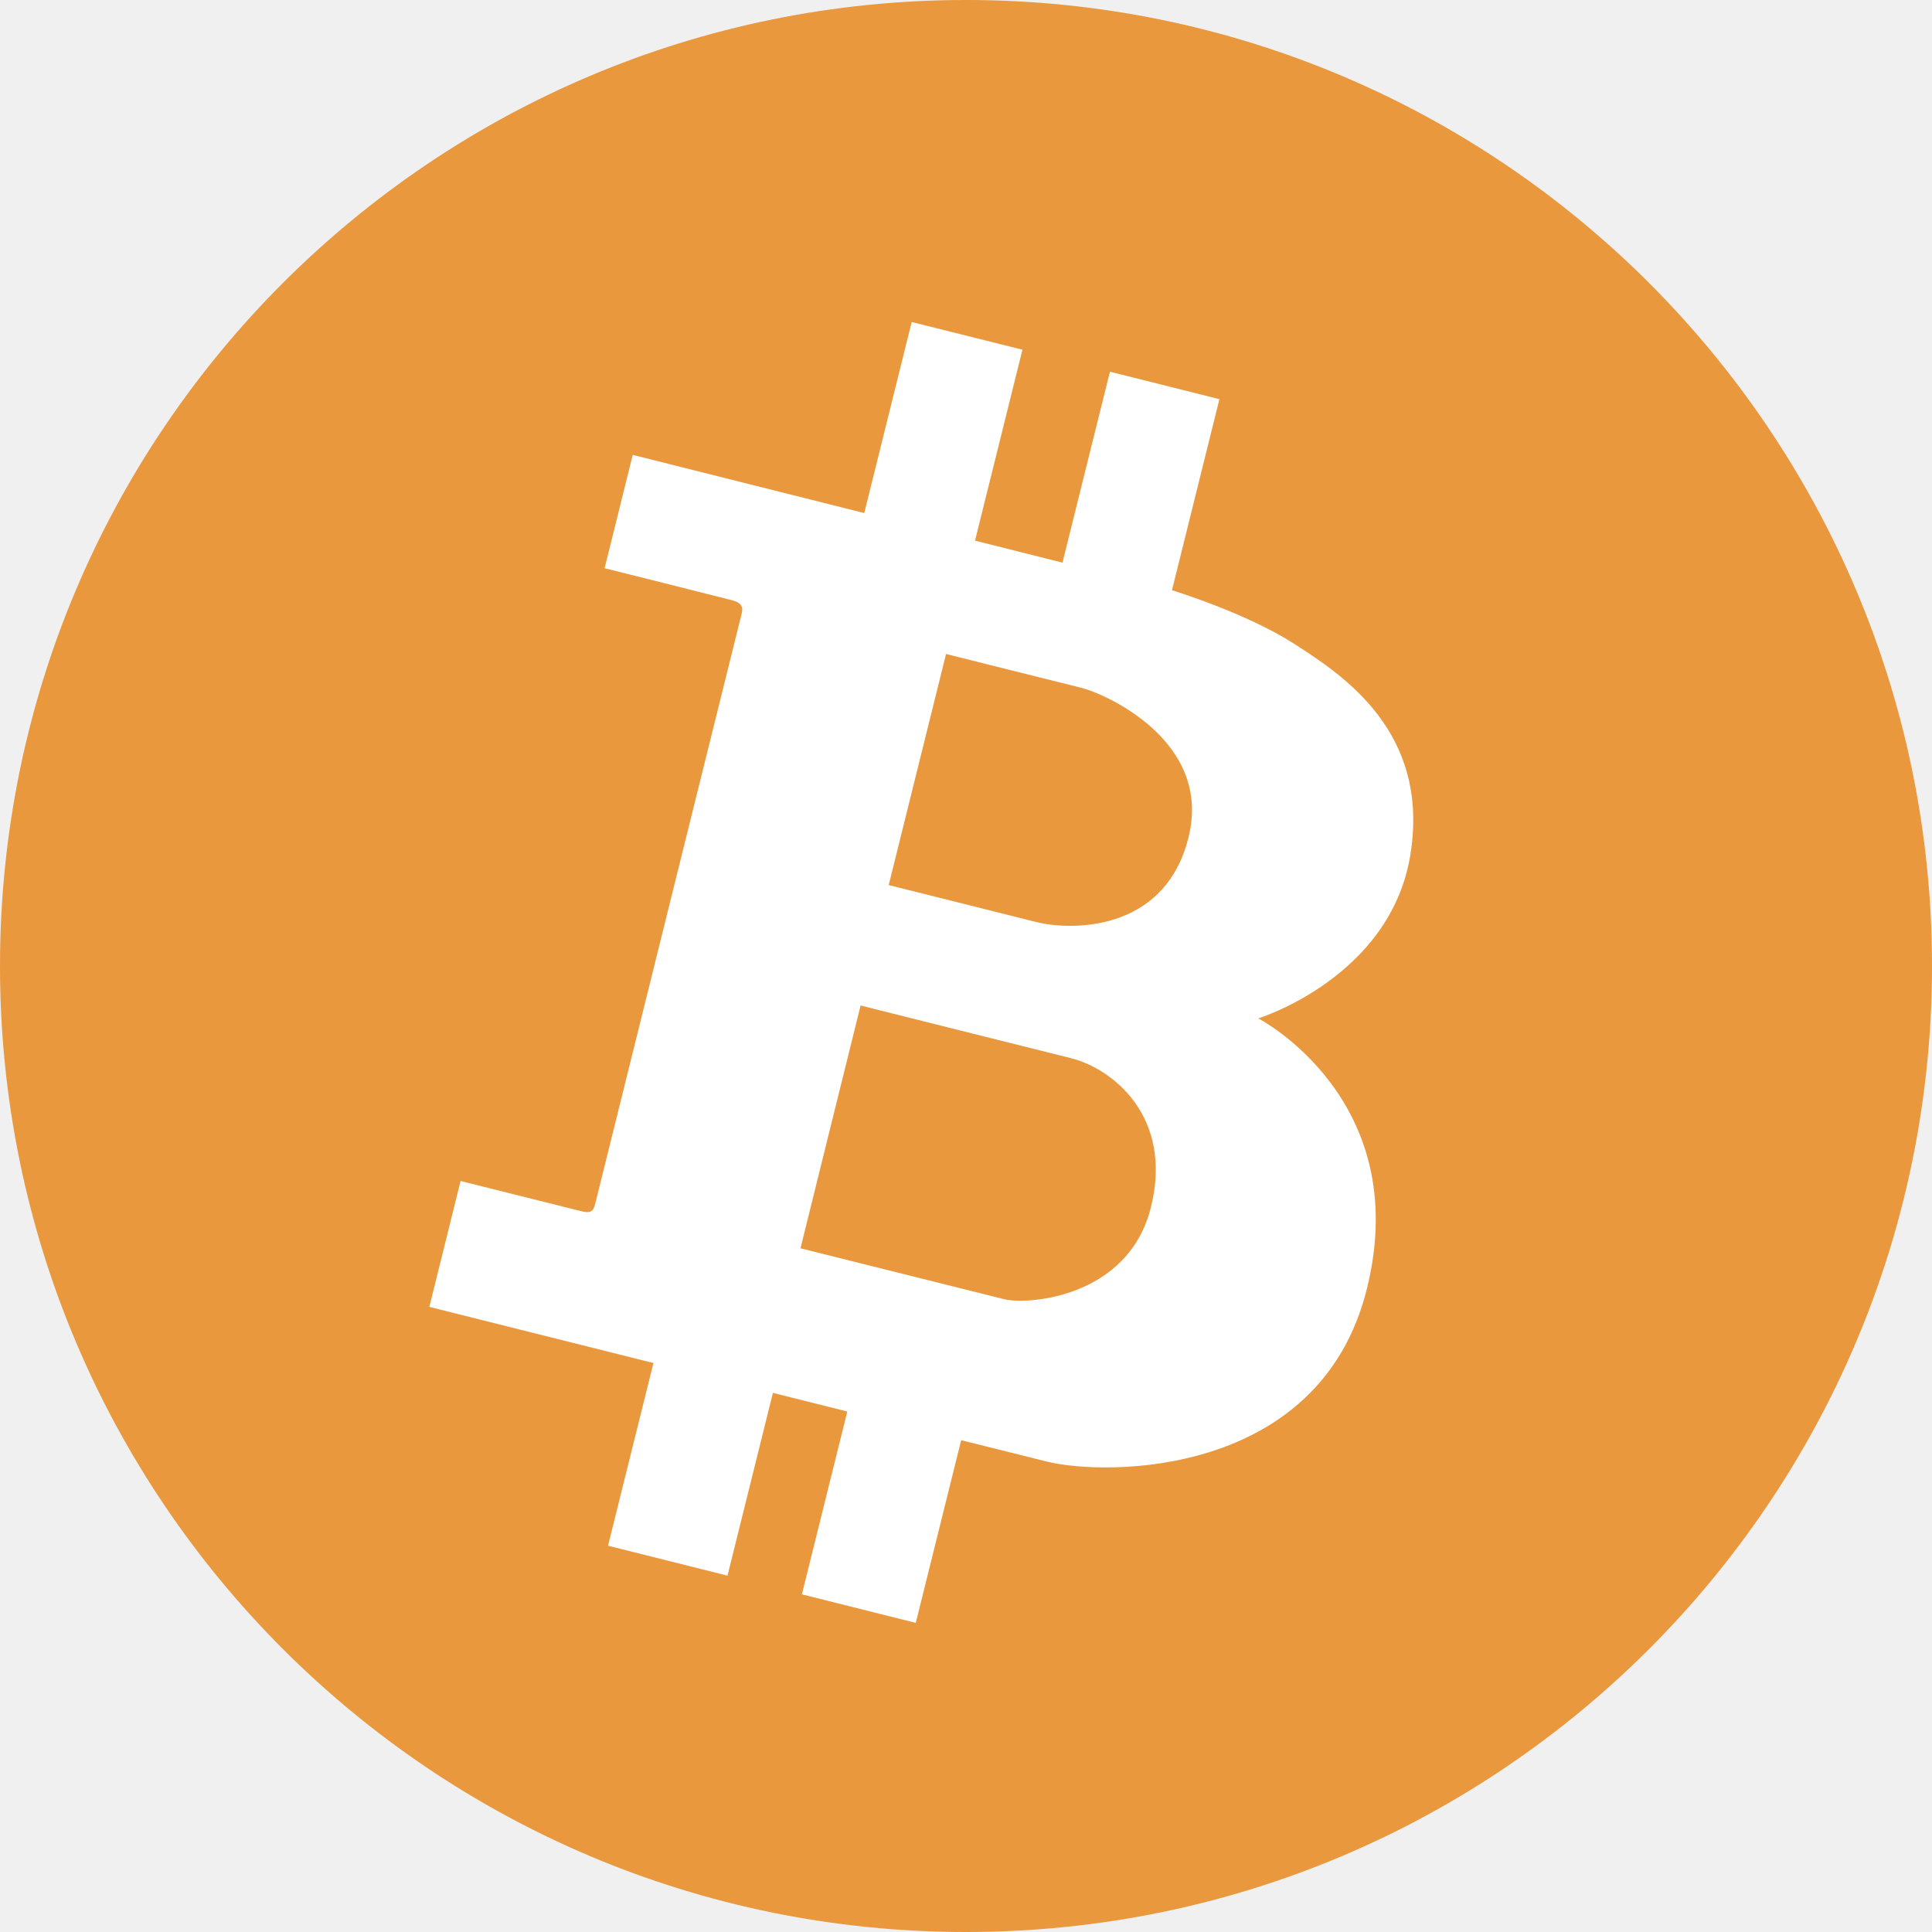
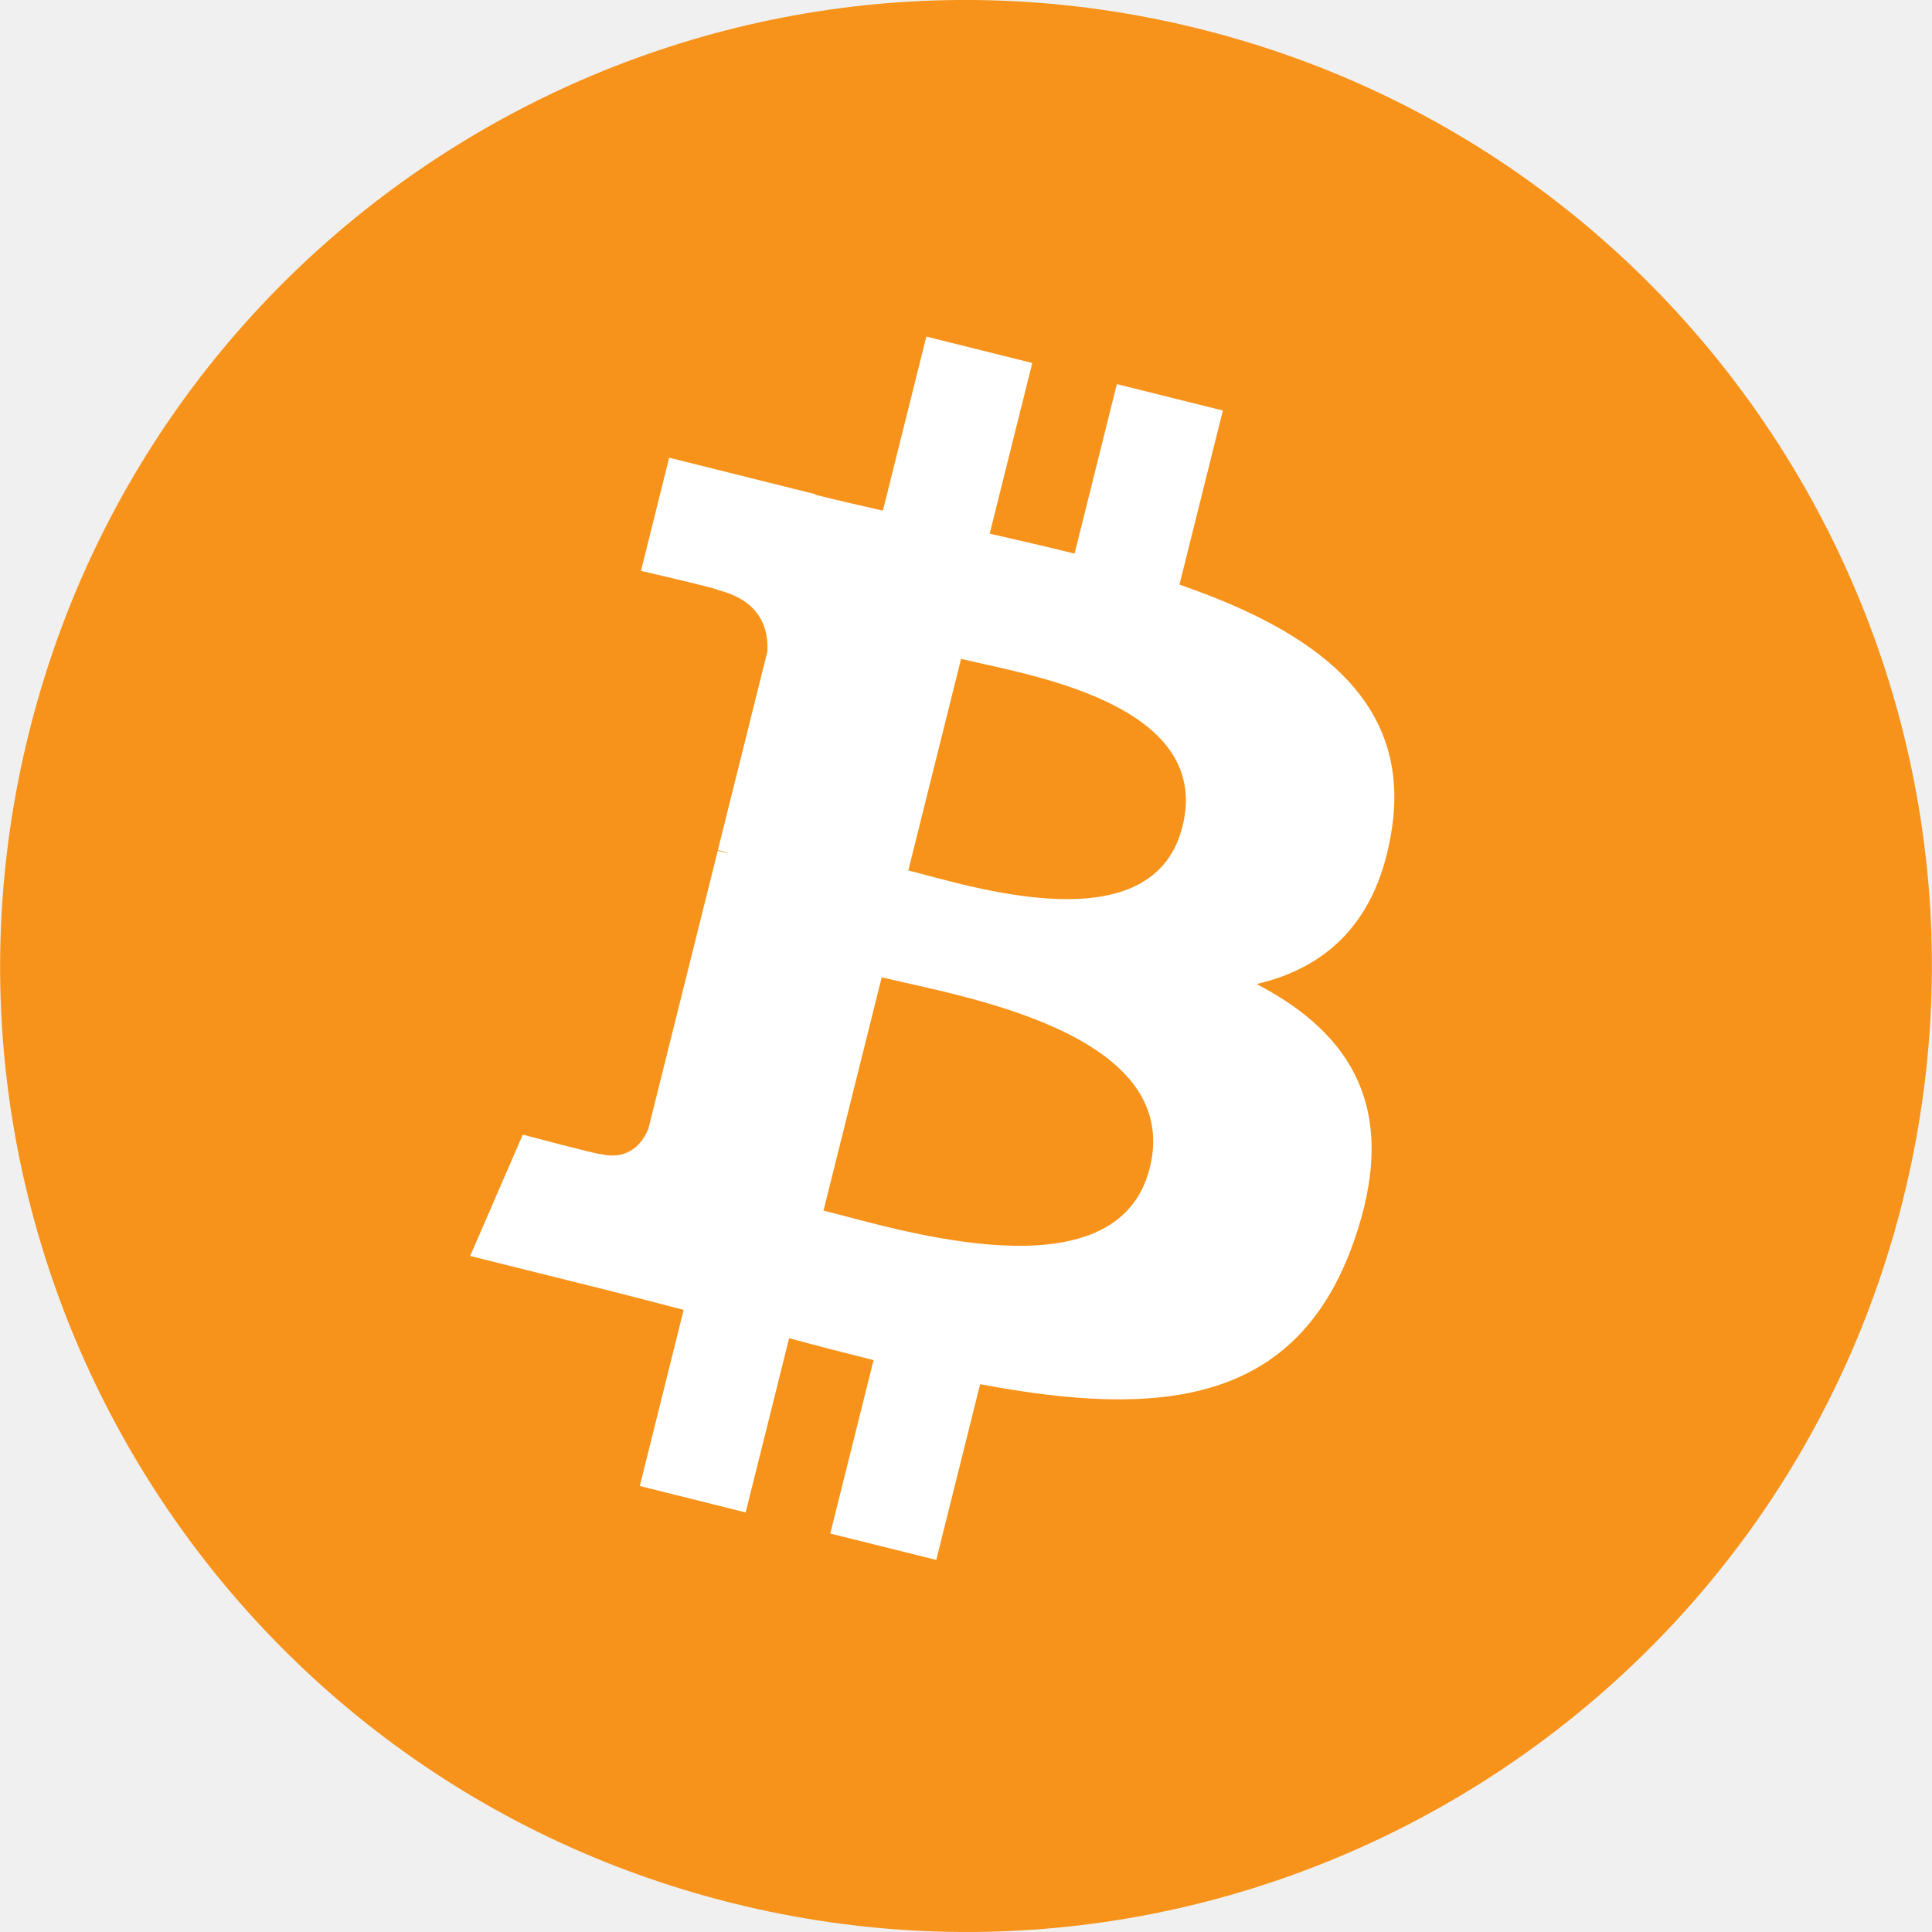
- <svg xmlns="http://www.w3.org/2000/svg" viewBox="0 0 18 18" fill="none">
-   <circle cx="9" cy="9" r="9" fill="#E9983D" />
-   <path d="M13.14 7.965C13.325 6.822 12.516 6.293 12.062 6.001C11.61 5.709 10.919 5.499 10.919 5.499L11.361 3.719L10.341 3.463L9.899 5.242L9.084 5.037L9.526 3.258L8.494 3L8.052 4.78L5.895 4.238L5.633 5.294C5.633 5.294 6.698 5.56 6.815 5.591C6.934 5.62 6.919 5.681 6.909 5.721C6.899 5.762 5.568 11.126 5.55 11.197C5.533 11.269 5.521 11.31 5.422 11.286C5.322 11.261 4.291 11.003 4.291 11.003L4 12.176L6.088 12.699L5.665 14.401L6.778 14.68L7.201 12.977L7.894 13.151L7.471 14.854L8.532 15.12L8.955 13.418C8.955 13.418 9.221 13.484 9.753 13.617C10.283 13.751 12.297 13.776 12.735 12.007C13.174 10.238 11.723 9.488 11.723 9.488C11.723 9.488 12.953 9.109 13.14 7.965ZM10.723 11.247C10.513 12.094 9.568 12.159 9.354 12.104C9.138 12.05 7.458 11.63 7.458 11.63L8.018 9.368C8.018 9.368 9.604 9.766 9.983 9.86C10.36 9.956 10.934 10.4 10.723 11.247ZM11.073 7.802C10.849 8.704 9.949 8.663 9.665 8.593C9.381 8.521 8.28 8.246 8.28 8.246L8.814 6.093C8.814 6.093 9.862 6.356 10.078 6.409C10.293 6.463 11.298 6.901 11.073 7.802Z" fill="white" />
+ <svg xmlns="http://www.w3.org/2000/svg" viewBox="0 0 64 64">
+   <path fill="#f7931a" d="M63.04 39.741c-4.274 17.143-21.638 27.575-38.783 23.301C7.12 58.768-3.313 41.404.962 24.262 5.234 7.117 22.597-3.317 39.737.957c17.144 4.274 27.576 21.64 23.302 38.784z" />
+   <path fill="#fff" d="M46.11 27.441c.636-4.258-2.606-6.547-7.039-8.074l1.438-5.768-3.512-.875-1.4 5.616c-.922-.23-1.87-.447-2.812-.662l1.41-5.653-3.509-.875-1.439 5.766c-.764-.174-1.514-.346-2.242-.527l.004-.018-4.842-1.209-.934 3.75s2.605.597 2.55.634c1.422.355 1.68 1.296 1.636 2.042l-1.638 6.571c.098.025.225.061.365.117l-.37-.092-2.297 9.205c-.174.432-.615 1.08-1.609.834.035.051-2.552-.637-2.552-.637l-1.743 4.02 4.57 1.139c.85.213 1.683.436 2.502.646l-1.453 5.835 3.507.875 1.44-5.772c.957.26 1.887.5 2.797.726L27.504 50.8l3.511.875 1.453-5.823c5.987 1.133 10.49.676 12.384-4.739 1.527-4.36-.075-6.875-3.226-8.516 2.295-.531 4.023-2.04 4.483-5.157zM38.087 38.69c-1.086 4.36-8.426 2.004-10.807 1.412l1.928-7.729c2.38.594 10.011 1.77 8.88 6.317zm1.085-11.312c-.99 3.966-7.1 1.951-9.083 1.457l1.748-7.01c1.983.494 8.367 1.416 7.335 5.553z" />
</svg>
